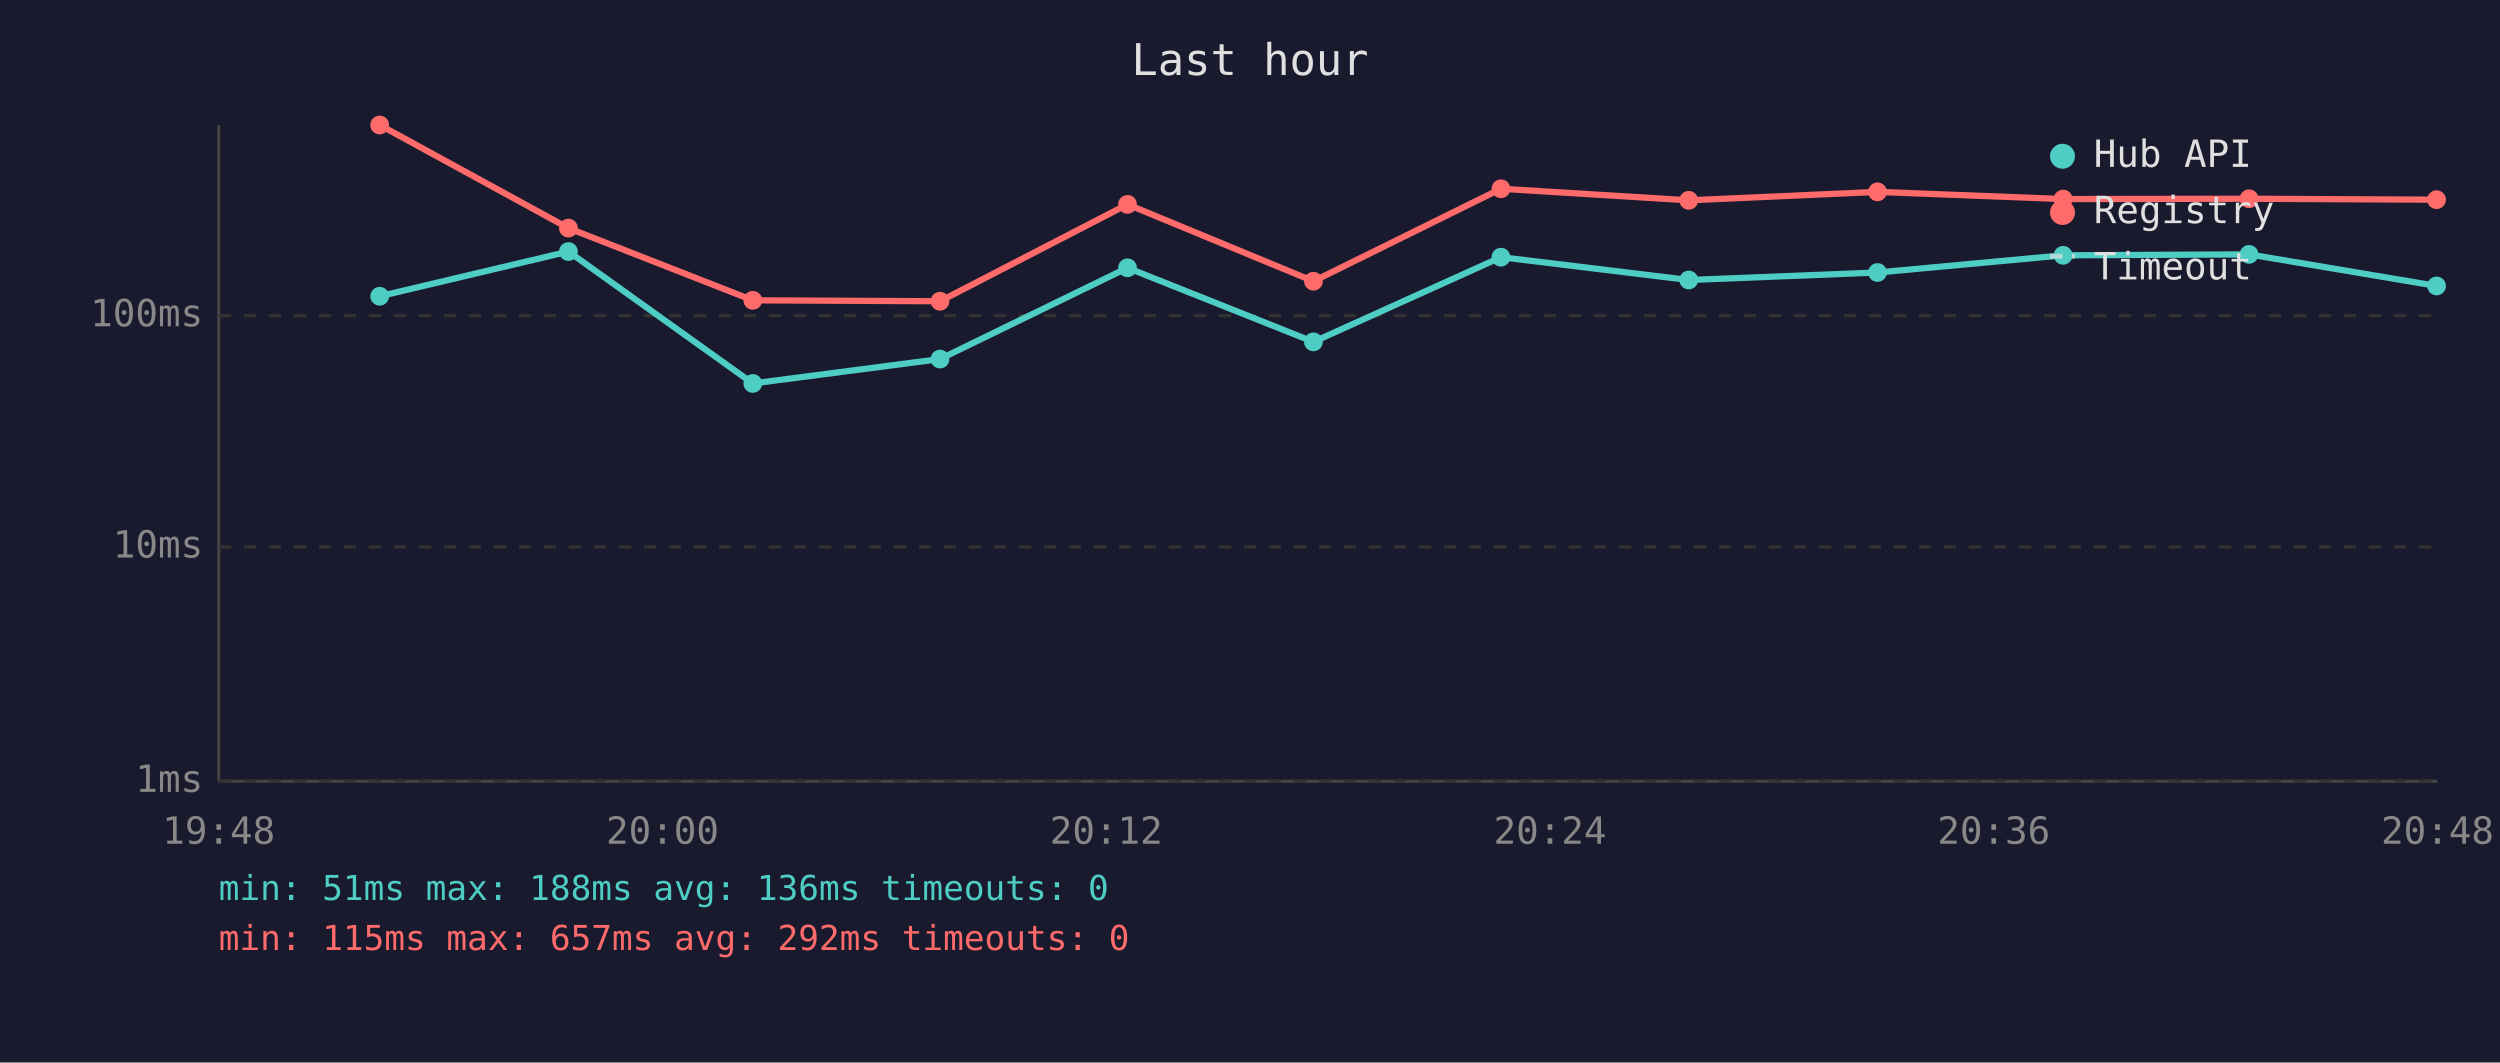
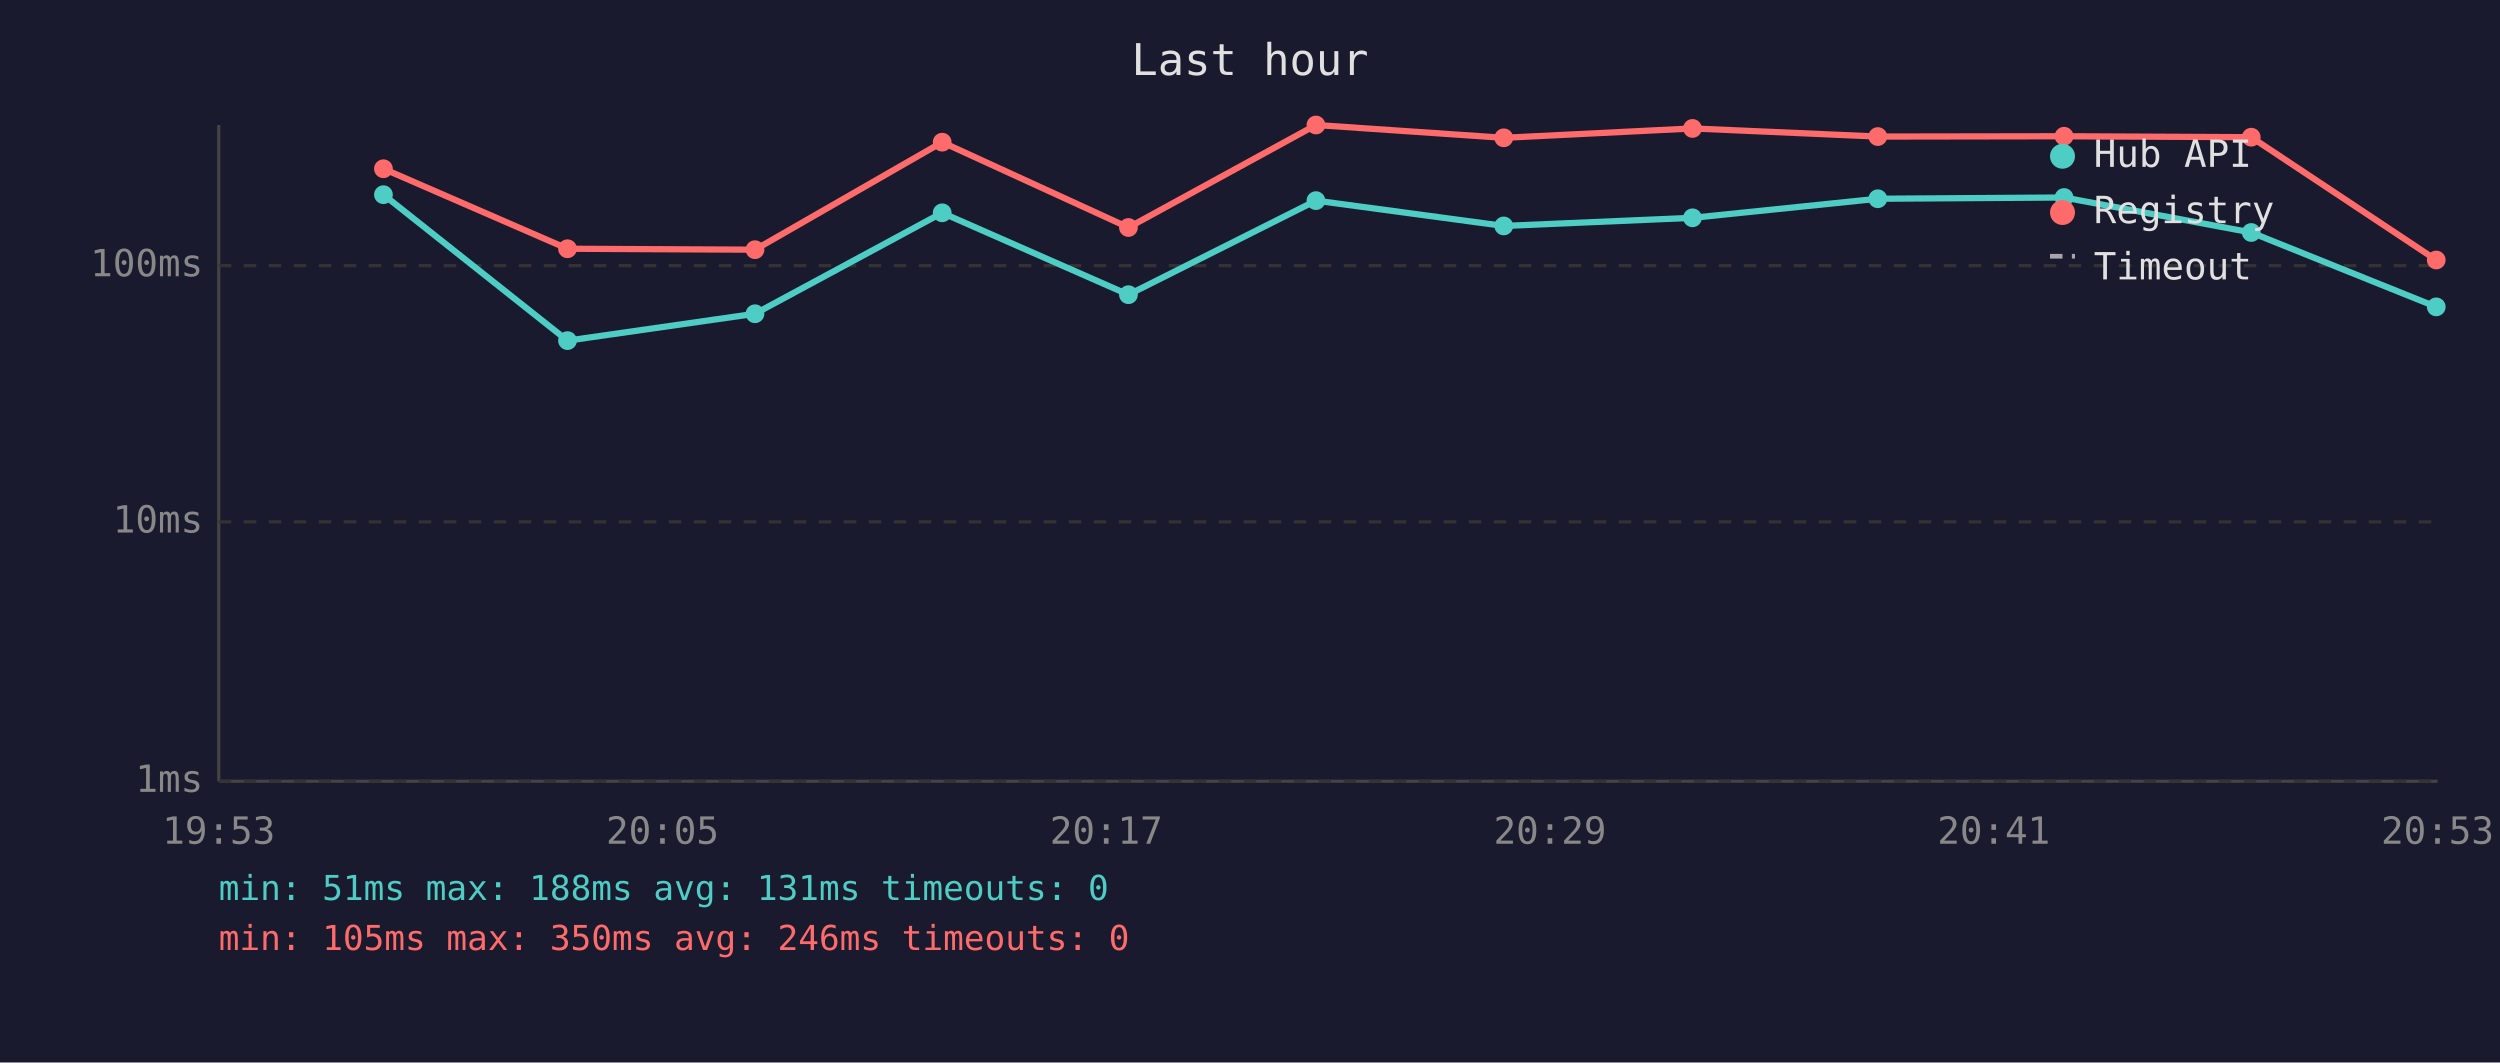
<svg xmlns="http://www.w3.org/2000/svg" viewBox="0 0 800 340" font-family="monospace" font-size="12">
  <rect width="800" height="340" fill="#1a1a2e" />
  <text x="400" y="24" fill="#e0e0e0" font-size="14" text-anchor="middle">Last hour</text>
  <line x1="70" y1="40" x2="70" y2="250" stroke="#444" stroke-width="1" />
  <line x1="70" y1="250" x2="780" y2="250" stroke="#444" stroke-width="1" />
  <line x1="70" y1="250" x2="780" y2="250" stroke="#333" stroke-width="1" stroke-dasharray="4" />
  <text x="65" y="250" fill="#888" text-anchor="end" dominant-baseline="middle">1ms</text>
-   <line x1="70" y1="175" x2="780" y2="175" stroke="#333" stroke-width="1" stroke-dasharray="4" />
-   <text x="65" y="175" fill="#888" text-anchor="end" dominant-baseline="middle">10ms</text>
-   <line x1="70" y1="101" x2="780" y2="101" stroke="#333" stroke-width="1" stroke-dasharray="4" />
-   <text x="65" y="101" fill="#888" text-anchor="end" dominant-baseline="middle">100ms</text>
-   <text x="70" y="270" fill="#888" text-anchor="middle">19:48</text>
-   <text x="212" y="270" fill="#888" text-anchor="middle">20:00</text>
-   <text x="354" y="270" fill="#888" text-anchor="middle">20:12</text>
-   <text x="496" y="270" fill="#888" text-anchor="middle">20:24</text>
-   <text x="638" y="270" fill="#888" text-anchor="middle">20:36</text>
-   <text x="780" y="270" fill="#888" text-anchor="middle">20:48</text>
-   <polyline points="121.5,94.8 181.9,80.5 240.9,122.7 300.8,114.9 360.8,85.7 420.3,109.4 480.3,82.3 540.4,89.6 600.8,87.2 660.2,81.7 719.7,81.4 779.7,91.5" fill="none" stroke="#4ecdc4" stroke-width="2" opacity="1" />
-   <circle cx="121.5" cy="94.8" r="3" fill="#4ecdc4" />
-   <circle cx="181.9" cy="80.5" r="3" fill="#4ecdc4" />
-   <circle cx="240.9" cy="122.7" r="3" fill="#4ecdc4" />
-   <circle cx="300.8" cy="114.9" r="3" fill="#4ecdc4" />
-   <circle cx="360.8" cy="85.7" r="3" fill="#4ecdc4" />
-   <circle cx="420.3" cy="109.4" r="3" fill="#4ecdc4" />
-   <circle cx="480.3" cy="82.3" r="3" fill="#4ecdc4" />
-   <circle cx="540.4" cy="89.6" r="3" fill="#4ecdc4" />
-   <circle cx="600.8" cy="87.2" r="3" fill="#4ecdc4" />
-   <circle cx="660.2" cy="81.7" r="3" fill="#4ecdc4" />
-   <circle cx="719.7" cy="81.4" r="3" fill="#4ecdc4" />
-   <circle cx="779.7" cy="91.5" r="3" fill="#4ecdc4" />
-   <polyline points="121.5,40.0 181.9,73.0 240.9,96.1 300.8,96.4 360.8,65.4 420.3,90.0 480.3,60.4 540.4,64.1 600.8,61.4 660.2,63.7 719.7,63.6 779.7,63.9" fill="none" stroke="#ff6b6b" stroke-width="2" opacity="1" />
-   <circle cx="121.5" cy="40.0" r="3" fill="#ff6b6b" />
-   <circle cx="181.9" cy="73.0" r="3" fill="#ff6b6b" />
-   <circle cx="240.9" cy="96.1" r="3" fill="#ff6b6b" />
-   <circle cx="300.8" cy="96.4" r="3" fill="#ff6b6b" />
-   <circle cx="360.8" cy="65.4" r="3" fill="#ff6b6b" />
-   <circle cx="420.3" cy="90.0" r="3" fill="#ff6b6b" />
-   <circle cx="480.3" cy="60.4" r="3" fill="#ff6b6b" />
-   <circle cx="540.4" cy="64.1" r="3" fill="#ff6b6b" />
-   <circle cx="600.8" cy="61.4" r="3" fill="#ff6b6b" />
-   <circle cx="660.2" cy="63.7" r="3" fill="#ff6b6b" />
-   <circle cx="719.7" cy="63.6" r="3" fill="#ff6b6b" />
-   <circle cx="779.7" cy="63.9" r="3" fill="#ff6b6b" />
+   <line x1="70" y1="167" x2="780" y2="167" stroke="#333" stroke-width="1" stroke-dasharray="4" />
+   <text x="65" y="167" fill="#888" text-anchor="end" dominant-baseline="middle">10ms</text>
+   <line x1="70" y1="85" x2="780" y2="85" stroke="#333" stroke-width="1" stroke-dasharray="4" />
+   <text x="65" y="85" fill="#888" text-anchor="end" dominant-baseline="middle">100ms</text>
+   <text x="70" y="270" fill="#888" text-anchor="middle">19:53</text>
+   <text x="212" y="270" fill="#888" text-anchor="middle">20:05</text>
+   <text x="354" y="270" fill="#888" text-anchor="middle">20:17</text>
+   <text x="496" y="270" fill="#888" text-anchor="middle">20:29</text>
+   <text x="638" y="270" fill="#888" text-anchor="middle">20:41</text>
+   <text x="780" y="270" fill="#888" text-anchor="middle">20:53</text>
+   <polyline points="122.7,62.3 181.6,109.0 241.6,100.4 301.5,68.1 361.1,94.3 421.1,64.2 481.2,72.3 541.6,69.7 600.9,63.6 660.5,63.2 720.4,74.4 779.6,98.2" fill="none" stroke="#4ecdc4" stroke-width="2" opacity="1" />
+   <circle cx="122.7" cy="62.3" r="3" fill="#4ecdc4" />
+   <circle cx="181.6" cy="109.0" r="3" fill="#4ecdc4" />
+   <circle cx="241.6" cy="100.4" r="3" fill="#4ecdc4" />
+   <circle cx="301.5" cy="68.1" r="3" fill="#4ecdc4" />
+   <circle cx="361.1" cy="94.3" r="3" fill="#4ecdc4" />
+   <circle cx="421.1" cy="64.2" r="3" fill="#4ecdc4" />
+   <circle cx="481.2" cy="72.3" r="3" fill="#4ecdc4" />
+   <circle cx="541.6" cy="69.7" r="3" fill="#4ecdc4" />
+   <circle cx="600.9" cy="63.6" r="3" fill="#4ecdc4" />
+   <circle cx="660.5" cy="63.2" r="3" fill="#4ecdc4" />
+   <circle cx="720.4" cy="74.4" r="3" fill="#4ecdc4" />
+   <circle cx="779.6" cy="98.2" r="3" fill="#4ecdc4" />
+   <polyline points="122.7,54.0 181.6,79.6 241.6,79.9 301.5,45.5 361.1,72.8 421.1,40.0 481.2,44.1 541.6,41.1 600.9,43.7 660.5,43.6 720.4,43.9 779.6,83.2" fill="none" stroke="#ff6b6b" stroke-width="2" opacity="1" />
+   <circle cx="122.7" cy="54.0" r="3" fill="#ff6b6b" />
+   <circle cx="181.6" cy="79.6" r="3" fill="#ff6b6b" />
+   <circle cx="241.6" cy="79.9" r="3" fill="#ff6b6b" />
+   <circle cx="301.5" cy="45.5" r="3" fill="#ff6b6b" />
+   <circle cx="361.1" cy="72.8" r="3" fill="#ff6b6b" />
+   <circle cx="421.1" cy="40.0" r="3" fill="#ff6b6b" />
+   <circle cx="481.2" cy="44.1" r="3" fill="#ff6b6b" />
+   <circle cx="541.6" cy="41.1" r="3" fill="#ff6b6b" />
+   <circle cx="600.9" cy="43.7" r="3" fill="#ff6b6b" />
+   <circle cx="660.5" cy="43.6" r="3" fill="#ff6b6b" />
+   <circle cx="720.4" cy="43.9" r="3" fill="#ff6b6b" />
+   <circle cx="779.6" cy="83.2" r="3" fill="#ff6b6b" />
  <circle cx="660" cy="50" r="4" fill="#4ecdc4" />
  <text x="670" y="50" fill="#e0e0e0" dominant-baseline="middle">Hub API</text>
  <circle cx="660" cy="68" r="4" fill="#ff6b6b" />
  <text x="670" y="68" fill="#e0e0e0" dominant-baseline="middle">Registry</text>
  <line x1="656" y1="82" x2="664" y2="82" stroke="#e0e0e0" stroke-width="1.5" stroke-dasharray="4,3" opacity="0.7" />
  <text x="670" y="86" fill="#e0e0e0" dominant-baseline="middle">Timeout</text>
-   <text x="70" y="288" fill="#4ecdc4" font-size="11">min: 51ms  max: 188ms  avg: 136ms  timeouts: 0</text>
-   <text x="70" y="304" fill="#ff6b6b" font-size="11">min: 115ms  max: 657ms  avg: 292ms  timeouts: 0</text>
+   <text x="70" y="288" fill="#4ecdc4" font-size="11">min: 51ms  max: 188ms  avg: 131ms  timeouts: 0</text>
+   <text x="70" y="304" fill="#ff6b6b" font-size="11">min: 105ms  max: 350ms  avg: 246ms  timeouts: 0</text>
</svg>
